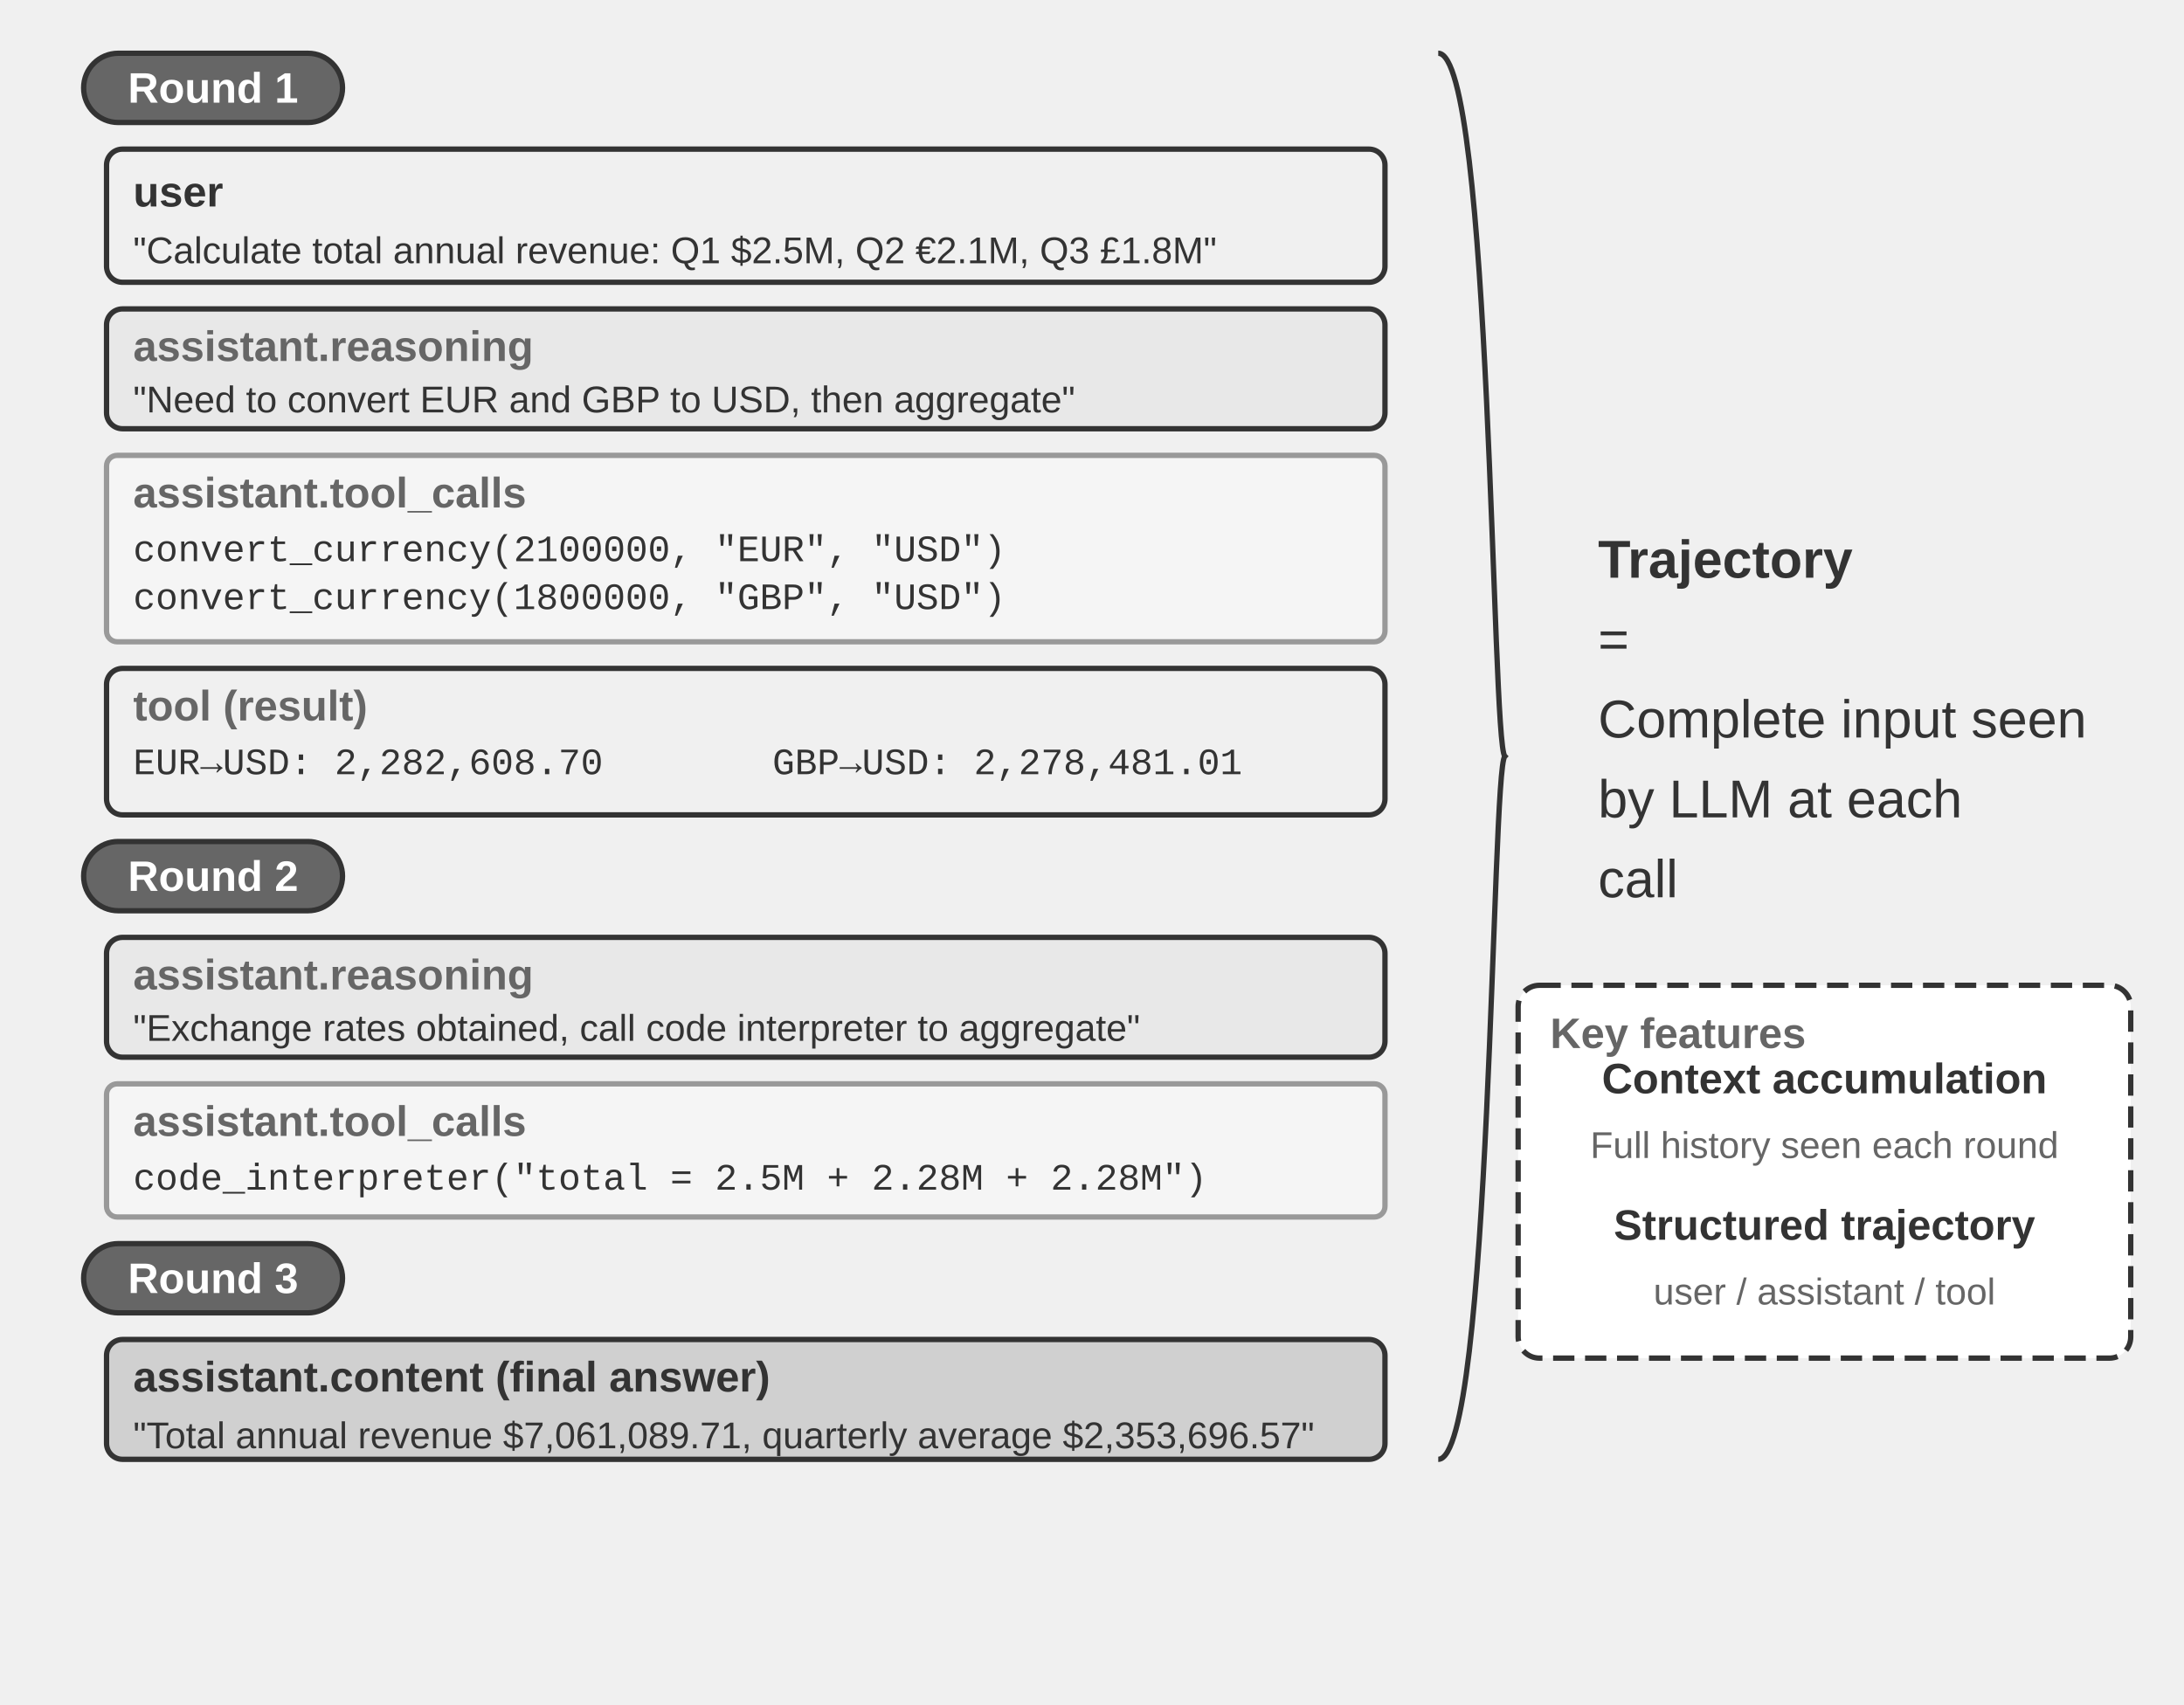
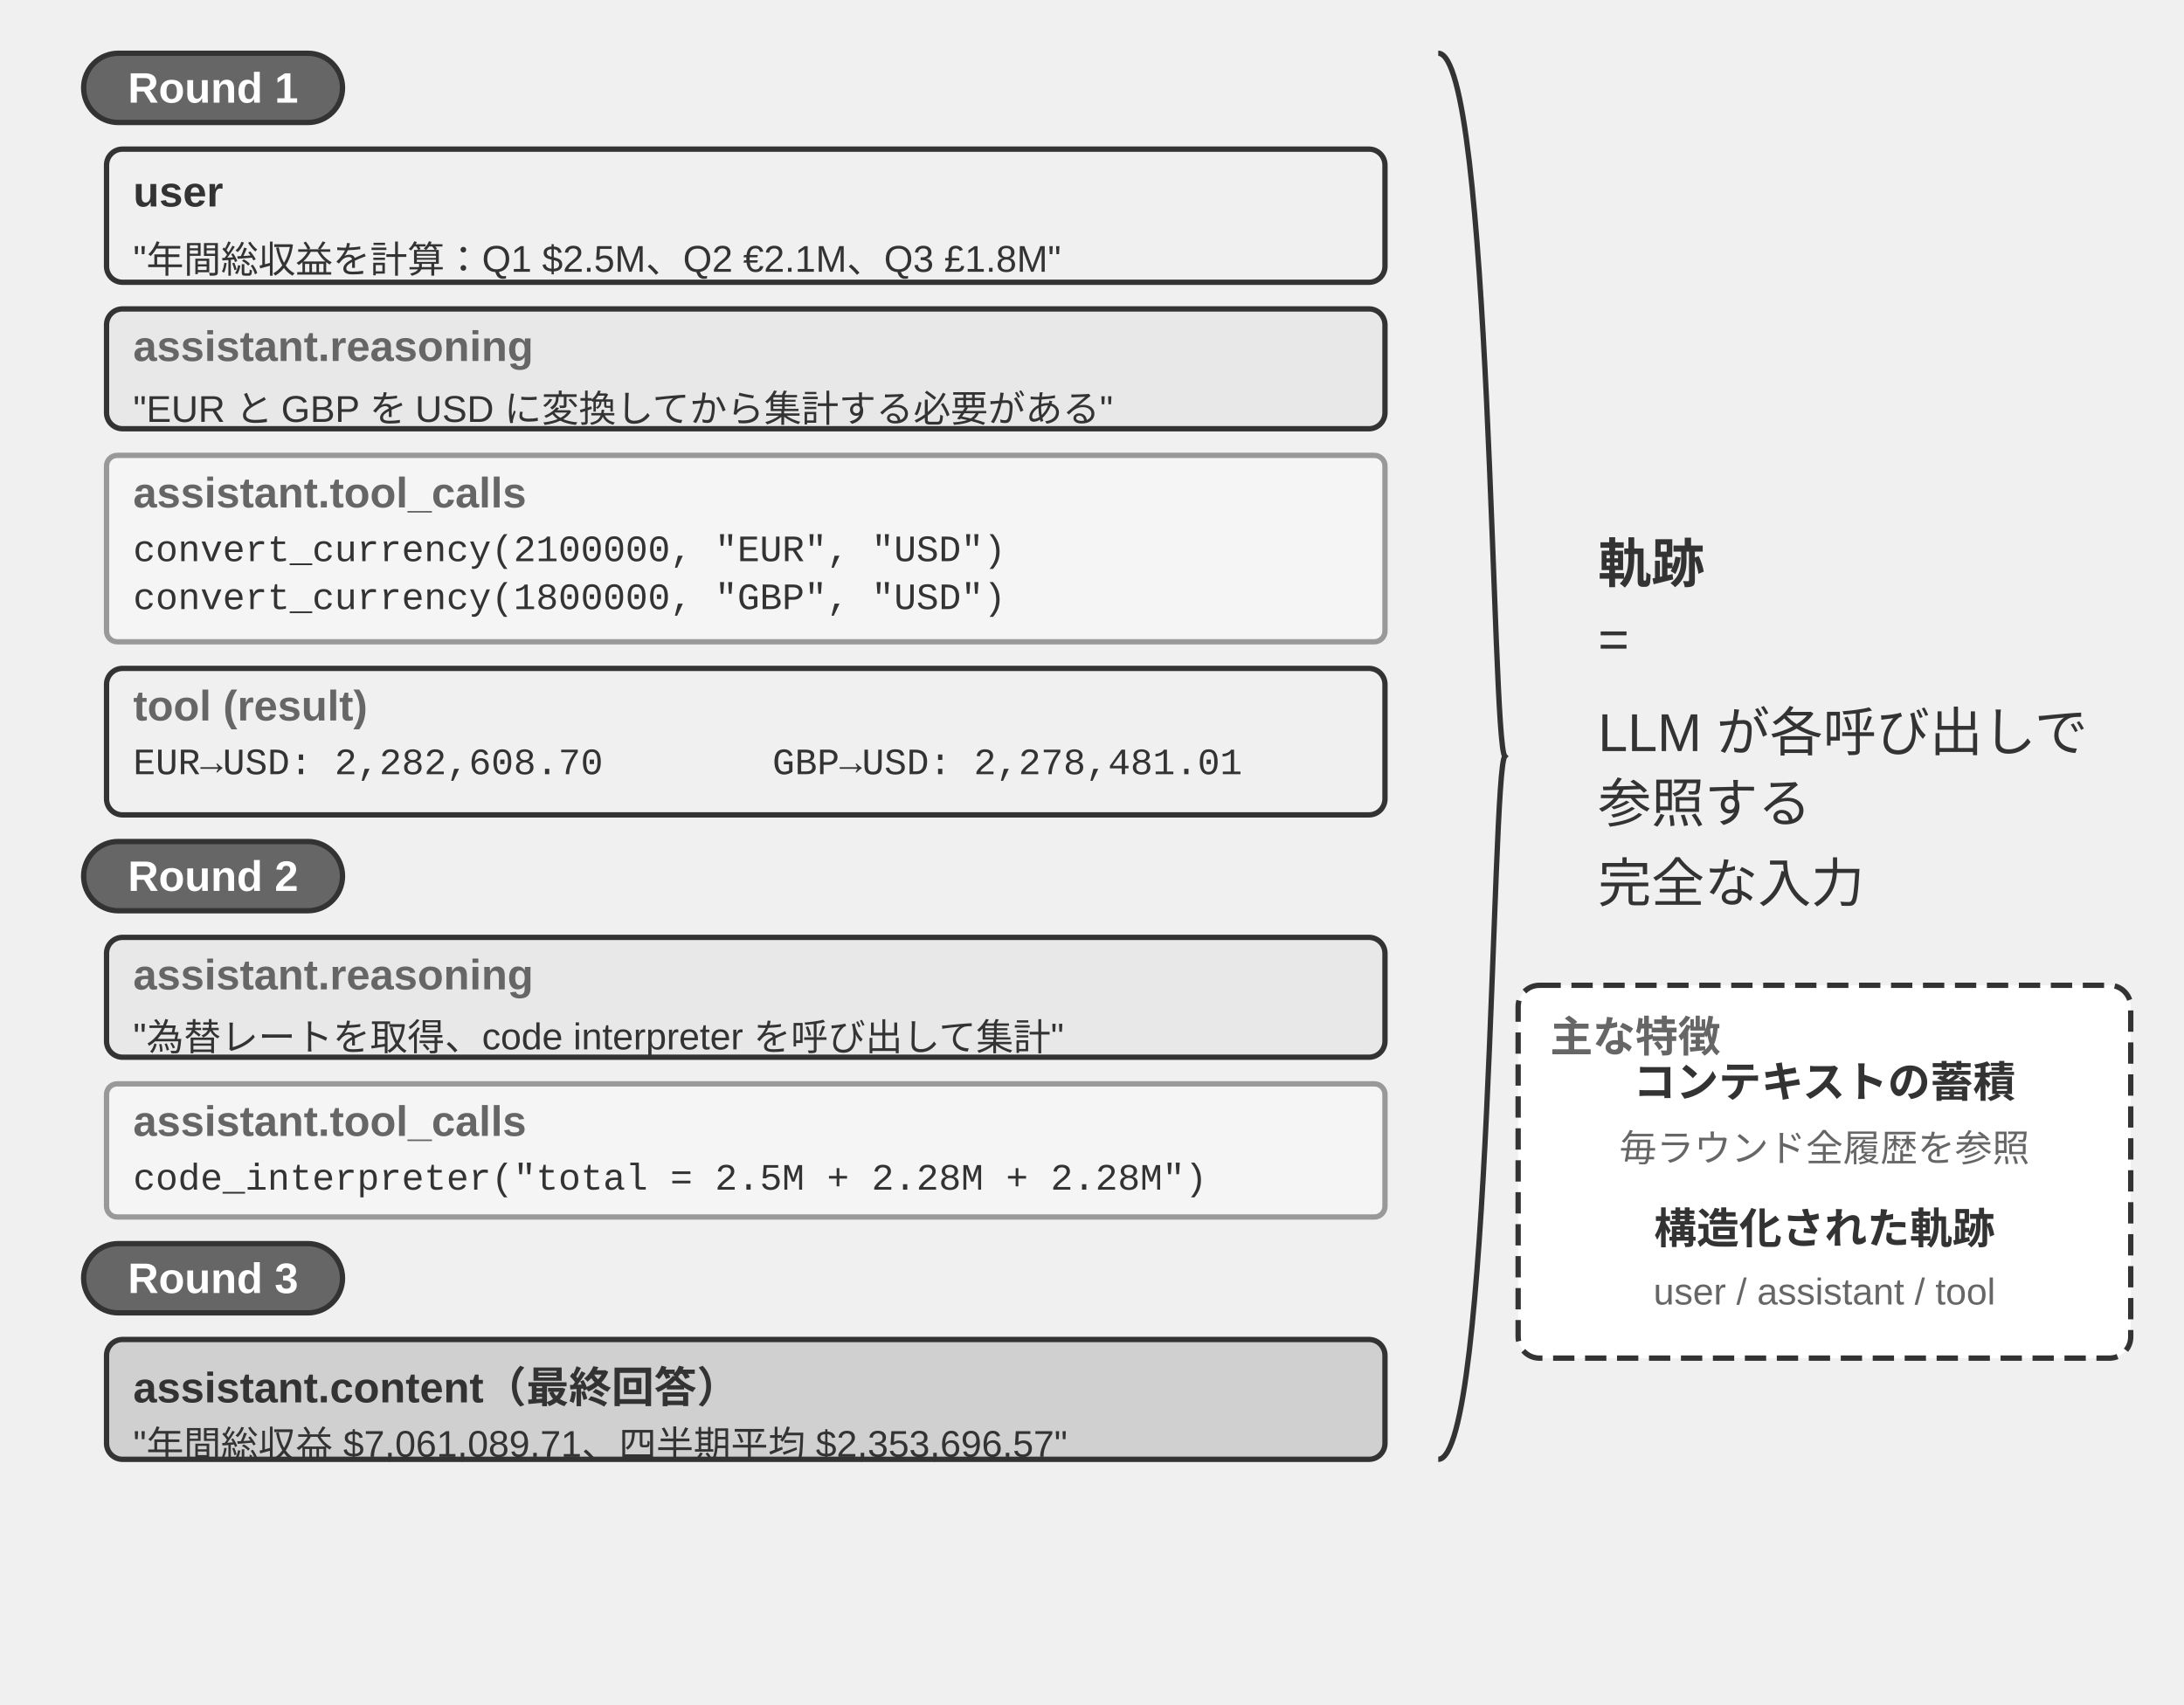
<svg xmlns="http://www.w3.org/2000/svg" viewBox="0 40 820 640" width="820" height="640" style="background:#ffffff">
  <defs>
    <marker id="ah" markerWidth="12" markerHeight="8" refX="12" refY="4" orient="auto">
      <polygon points="0 0, 12 4, 0 8" fill="#333333" />
    </marker>
    <marker id="ah-light" markerWidth="12" markerHeight="8" refX="12" refY="4" orient="auto">
      <polygon points="0 0, 12 4, 0 8" fill="#999999" />
    </marker>
  </defs>
  <rect x="31.399" y="60" width="97.202" height="26" rx="13" fill="#666666" stroke="#333333" stroke-width="2" />
  <text x="80.0" y="73.0" font-family="Arial, 'Helvetica Neue', Helvetica, 'PingFang SC', 'Microsoft YaHei', sans-serif" font-size="16" fill="#ffffff" text-anchor="middle" dominant-baseline="central" font-weight="bold">Round 1</text>
  <rect x="40" y="96" width="480" height="50" rx="6" fill="#f0f0f0" stroke="#333333" stroke-width="2" />
  <text x="50" y="112" font-family="Arial, 'Helvetica Neue', Helvetica, 'PingFang SC', 'Microsoft YaHei', sans-serif" font-size="16" fill="#333333" text-anchor="start" dominant-baseline="central" font-weight="bold">user</text>
-   <text x="50" y="134" font-family="Arial, 'Helvetica Neue', Helvetica, 'PingFang SC', 'Microsoft YaHei', sans-serif" font-size="14" fill="#333333" text-anchor="start" dominant-baseline="central" font-weight="normal">"Calculate total annual revenue: Q1 $2.5M, Q2 €2.1M, Q3 £1.8M"</text>
+   <text x="50" y="134" font-family="Arial, 'Helvetica Neue', Helvetica, 'PingFang SC', 'Microsoft YaHei', sans-serif" font-size="14" fill="#333333" text-anchor="start" dominant-baseline="central" font-weight="normal">"年間総収益を計算：Q1 $2.5M、Q2 €2.1M、Q3 £1.8M"</text>
  <rect x="40" y="156" width="480" height="45" rx="6" fill="#e8e8e8" stroke="#333333" stroke-width="2" />
  <text x="50" y="170" font-family="Arial, 'Helvetica Neue', Helvetica, 'PingFang SC', 'Microsoft YaHei', sans-serif" font-size="16" fill="#666666" text-anchor="start" dominant-baseline="central" font-weight="bold">assistant.reasoning</text>
-   <text x="50" y="190" font-family="Arial, 'Helvetica Neue', Helvetica, 'PingFang SC', 'Microsoft YaHei', sans-serif" font-size="14" fill="#333333" text-anchor="start" dominant-baseline="central" font-weight="normal">"Need to convert EUR and GBP to USD, then aggregate"</text>
+   <text x="50" y="190" font-family="Arial, 'Helvetica Neue', Helvetica, 'PingFang SC', 'Microsoft YaHei', sans-serif" font-size="14" fill="#333333" text-anchor="start" dominant-baseline="central" font-weight="normal">"EUR と GBP を USD に変換してから集計する必要がある"</text>
  <rect x="40" y="211" width="480" height="70" rx="4" fill="#f5f5f5" stroke="#999999" stroke-width="2" />
  <text x="50" y="225" font-family="Arial, 'Helvetica Neue', Helvetica, 'PingFang SC', 'Microsoft YaHei', sans-serif" font-size="16" fill="#666666" text-anchor="start" dominant-baseline="central" font-weight="bold">assistant.tool_calls</text>
  <text x="50" y="247" font-family="'Courier New', Courier, monospace" font-size="14" fill="#333333" text-anchor="start" dominant-baseline="central">convert_currency(2100000, "EUR", "USD")</text>
  <text x="50" y="265" font-family="'Courier New', Courier, monospace" font-size="14" fill="#333333" text-anchor="start" dominant-baseline="central">convert_currency(1800000, "GBP", "USD")</text>
  <rect x="40" y="291" width="480" height="55" rx="6" fill="#f0f0f0" stroke="#333333" stroke-width="2" />
  <text x="50" y="305" font-family="Arial, 'Helvetica Neue', Helvetica, 'PingFang SC', 'Microsoft YaHei', sans-serif" font-size="16" fill="#666666" text-anchor="start" dominant-baseline="central" font-weight="bold">tool (result)</text>
  <text x="50" y="327" font-family="'Courier New', Courier, monospace" font-size="14" fill="#333333" text-anchor="start" dominant-baseline="central">EUR→USD: 2,282,608.70</text>
  <text x="290" y="327" font-family="'Courier New', Courier, monospace" font-size="14" fill="#333333" text-anchor="start" dominant-baseline="central">GBP→USD: 2,278,481.01</text>
  <rect x="31.399" y="356" width="97.202" height="26" rx="13" fill="#666666" stroke="#333333" stroke-width="2" />
  <text x="80.0" y="369.0" font-family="Arial, 'Helvetica Neue', Helvetica, 'PingFang SC', 'Microsoft YaHei', sans-serif" font-size="16" fill="#ffffff" text-anchor="middle" dominant-baseline="central" font-weight="bold">Round 2</text>
  <rect x="40" y="392" width="480" height="45" rx="6" fill="#e8e8e8" stroke="#333333" stroke-width="2" />
  <text x="50" y="406" font-family="Arial, 'Helvetica Neue', Helvetica, 'PingFang SC', 'Microsoft YaHei', sans-serif" font-size="16" fill="#666666" text-anchor="start" dominant-baseline="central" font-weight="bold">assistant.reasoning</text>
-   <text x="50" y="426" font-family="Arial, 'Helvetica Neue', Helvetica, 'PingFang SC', 'Microsoft YaHei', sans-serif" font-size="14" fill="#333333" text-anchor="start" dominant-baseline="central" font-weight="normal">"Exchange rates obtained, call code interpreter to aggregate"</text>
+   <text x="50" y="426" font-family="Arial, 'Helvetica Neue', Helvetica, 'PingFang SC', 'Microsoft YaHei', sans-serif" font-size="14" fill="#333333" text-anchor="start" dominant-baseline="central" font-weight="normal">"為替レートを取得、code interpreter を呼び出して集計"</text>
  <rect x="40" y="447" width="480" height="50" rx="4" fill="#f5f5f5" stroke="#999999" stroke-width="2" />
  <text x="50" y="461" font-family="Arial, 'Helvetica Neue', Helvetica, 'PingFang SC', 'Microsoft YaHei', sans-serif" font-size="16" fill="#666666" text-anchor="start" dominant-baseline="central" font-weight="bold">assistant.tool_calls</text>
  <text x="50" y="483" font-family="'Courier New', Courier, monospace" font-size="14" fill="#333333" text-anchor="start" dominant-baseline="central">code_interpreter("total = 2.5M + 2.28M + 2.28M")</text>
  <rect x="31.399" y="507" width="97.202" height="26" rx="13" fill="#666666" stroke="#333333" stroke-width="2" />
  <text x="80.0" y="520.0" font-family="Arial, 'Helvetica Neue', Helvetica, 'PingFang SC', 'Microsoft YaHei', sans-serif" font-size="16" fill="#ffffff" text-anchor="middle" dominant-baseline="central" font-weight="bold">Round 3</text>
  <rect x="40" y="543" width="480" height="45" rx="6" fill="#d0d0d0" stroke="#333333" stroke-width="2" />
-   <text x="50" y="557" font-family="Arial, 'Helvetica Neue', Helvetica, 'PingFang SC', 'Microsoft YaHei', sans-serif" font-size="16" fill="#333333" text-anchor="start" dominant-baseline="central" font-weight="bold">assistant.content (final answer)</text>
-   <text x="50" y="579" font-family="Arial, 'Helvetica Neue', Helvetica, 'PingFang SC', 'Microsoft YaHei', sans-serif" font-size="14" fill="#333333" text-anchor="start" dominant-baseline="central" font-weight="normal">"Total annual revenue $7,061,089.71, quarterly average $2,353,696.57"</text>
+   <text x="50" y="557" font-family="Arial, 'Helvetica Neue', Helvetica, 'PingFang SC', 'Microsoft YaHei', sans-serif" font-size="16" fill="#333333" text-anchor="start" dominant-baseline="central" font-weight="bold">assistant.content（最終回答）</text>
+   <text x="50" y="579" font-family="Arial, 'Helvetica Neue', Helvetica, 'PingFang SC', 'Microsoft YaHei', sans-serif" font-size="14" fill="#333333" text-anchor="start" dominant-baseline="central" font-weight="normal">"年間総収益 $7,061,089.71、四半期平均 $2,353,696.57"</text>
  <path d="M 540,60 C 560,60 560,319.0 565,324.0 C 560,329.0 560,588 540,588" fill="none" stroke="#333333" stroke-width="2" />
-   <text x="600" y="250" font-family="Arial, 'Helvetica Neue', Helvetica, 'PingFang SC', 'Microsoft YaHei', sans-serif" font-size="20" fill="#333333" text-anchor="start" dominant-baseline="central" font-weight="bold">Trajectory</text>
+   <text x="600" y="250" font-family="Arial, 'Helvetica Neue', Helvetica, 'PingFang SC', 'Microsoft YaHei', sans-serif" font-size="20" fill="#333333" text-anchor="start" dominant-baseline="central" font-weight="bold">軌跡</text>
  <text x="600" y="280" font-family="Arial, 'Helvetica Neue', Helvetica, 'PingFang SC', 'Microsoft YaHei', sans-serif" font-size="20" fill="#333333" text-anchor="start" dominant-baseline="central" font-weight="normal">=</text>
-   <text x="600" y="310" font-family="Arial, 'Helvetica Neue', Helvetica, 'PingFang SC', 'Microsoft YaHei', sans-serif" font-size="20" fill="#333333" text-anchor="start" dominant-baseline="central" font-weight="normal">Complete input seen</text>
-   <text x="600" y="340" font-family="Arial, 'Helvetica Neue', Helvetica, 'PingFang SC', 'Microsoft YaHei', sans-serif" font-size="20" fill="#333333" text-anchor="start" dominant-baseline="central" font-weight="normal">by LLM at each</text>
-   <text x="600" y="370" font-family="Arial, 'Helvetica Neue', Helvetica, 'PingFang SC', 'Microsoft YaHei', sans-serif" font-size="20" fill="#333333" text-anchor="start" dominant-baseline="central" font-weight="normal">call</text>
+   <text x="600" y="310" font-family="Arial, 'Helvetica Neue', Helvetica, 'PingFang SC', 'Microsoft YaHei', sans-serif" font-size="20" fill="#333333" text-anchor="start" dominant-baseline="central" font-weight="normal">LLM が各呼び出しで</text>
+   <text x="600" y="340" font-family="Arial, 'Helvetica Neue', Helvetica, 'PingFang SC', 'Microsoft YaHei', sans-serif" font-size="20" fill="#333333" text-anchor="start" dominant-baseline="central" font-weight="normal">参照する</text>
+   <text x="600" y="370" font-family="Arial, 'Helvetica Neue', Helvetica, 'PingFang SC', 'Microsoft YaHei', sans-serif" font-size="20" fill="#333333" text-anchor="start" dominant-baseline="central" font-weight="normal">完全な入力</text>
  <rect x="570" y="410" width="230" height="140" rx="8" fill="#ffffff" stroke="#333333" stroke-width="2" stroke-dasharray="8,4" />
-   <text x="582" y="428" font-family="Arial, 'Helvetica Neue', Helvetica, 'PingFang SC', 'Microsoft YaHei', sans-serif" font-size="16" fill="#666666" text-anchor="start" dominant-baseline="central" font-weight="bold">Key features</text>
-   <text x="685" y="445" font-family="Arial, 'Helvetica Neue', Helvetica, 'PingFang SC', 'Microsoft YaHei', sans-serif" font-size="16" fill="#333333" text-anchor="middle" dominant-baseline="central" font-weight="bold">Context accumulation</text>
-   <text x="685" y="470" font-family="Arial, 'Helvetica Neue', Helvetica, 'PingFang SC', 'Microsoft YaHei', sans-serif" font-size="14" fill="#666666" text-anchor="middle" dominant-baseline="central" font-weight="normal">Full history seen each round</text>
-   <text x="685" y="500" font-family="Arial, 'Helvetica Neue', Helvetica, 'PingFang SC', 'Microsoft YaHei', sans-serif" font-size="16" fill="#333333" text-anchor="middle" dominant-baseline="central" font-weight="bold">Structured trajectory</text>
+   <text x="582" y="428" font-family="Arial, 'Helvetica Neue', Helvetica, 'PingFang SC', 'Microsoft YaHei', sans-serif" font-size="16" fill="#666666" text-anchor="start" dominant-baseline="central" font-weight="bold">主な特徴</text>
+   <text x="685" y="445" font-family="Arial, 'Helvetica Neue', Helvetica, 'PingFang SC', 'Microsoft YaHei', sans-serif" font-size="16" fill="#333333" text-anchor="middle" dominant-baseline="central" font-weight="bold">コンテキストの蓄積</text>
+   <text x="685" y="470" font-family="Arial, 'Helvetica Neue', Helvetica, 'PingFang SC', 'Microsoft YaHei', sans-serif" font-size="14" fill="#666666" text-anchor="middle" dominant-baseline="central" font-weight="normal">毎ラウンド全履歴を参照</text>
+   <text x="685" y="500" font-family="Arial, 'Helvetica Neue', Helvetica, 'PingFang SC', 'Microsoft YaHei', sans-serif" font-size="16" fill="#333333" text-anchor="middle" dominant-baseline="central" font-weight="bold">構造化された軌跡</text>
  <text x="685" y="525" font-family="Arial, 'Helvetica Neue', Helvetica, 'PingFang SC', 'Microsoft YaHei', sans-serif" font-size="14" fill="#666666" text-anchor="middle" dominant-baseline="central" font-weight="normal">user / assistant / tool</text>
</svg>
